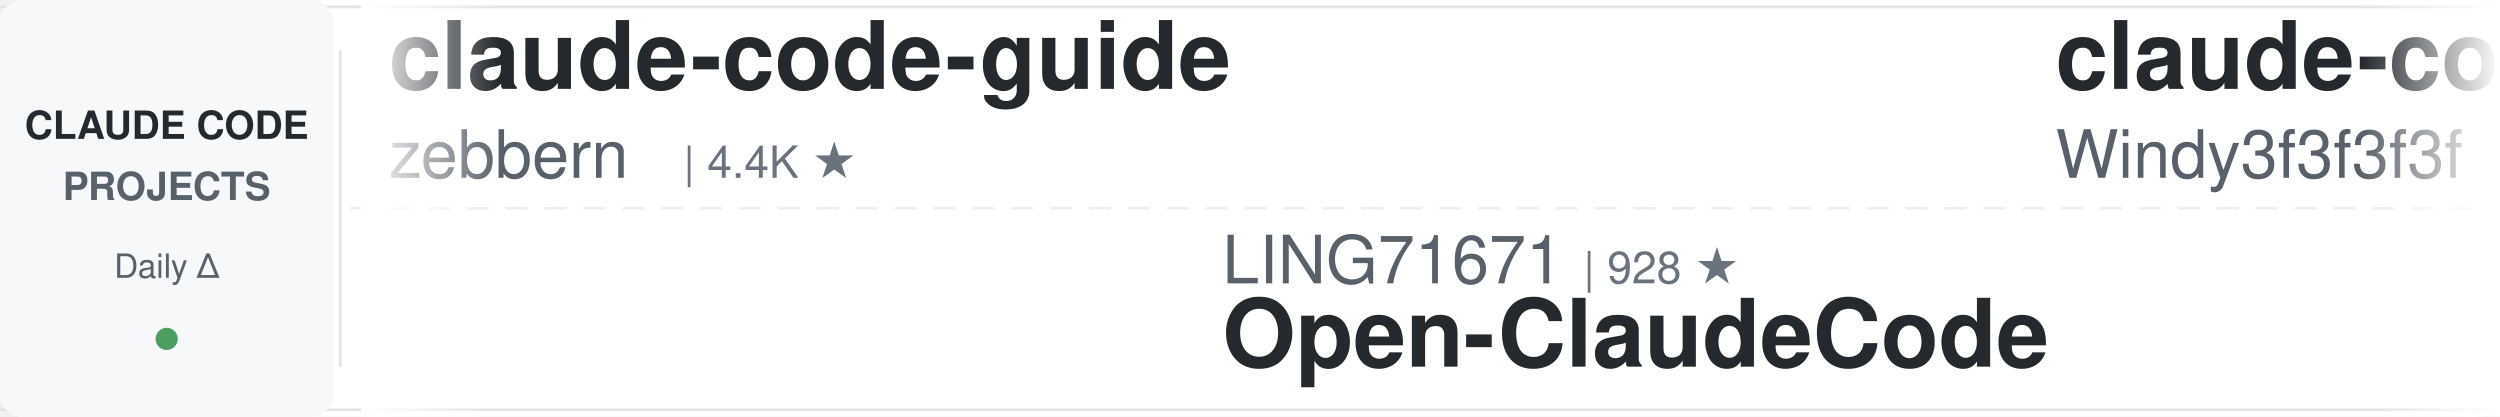
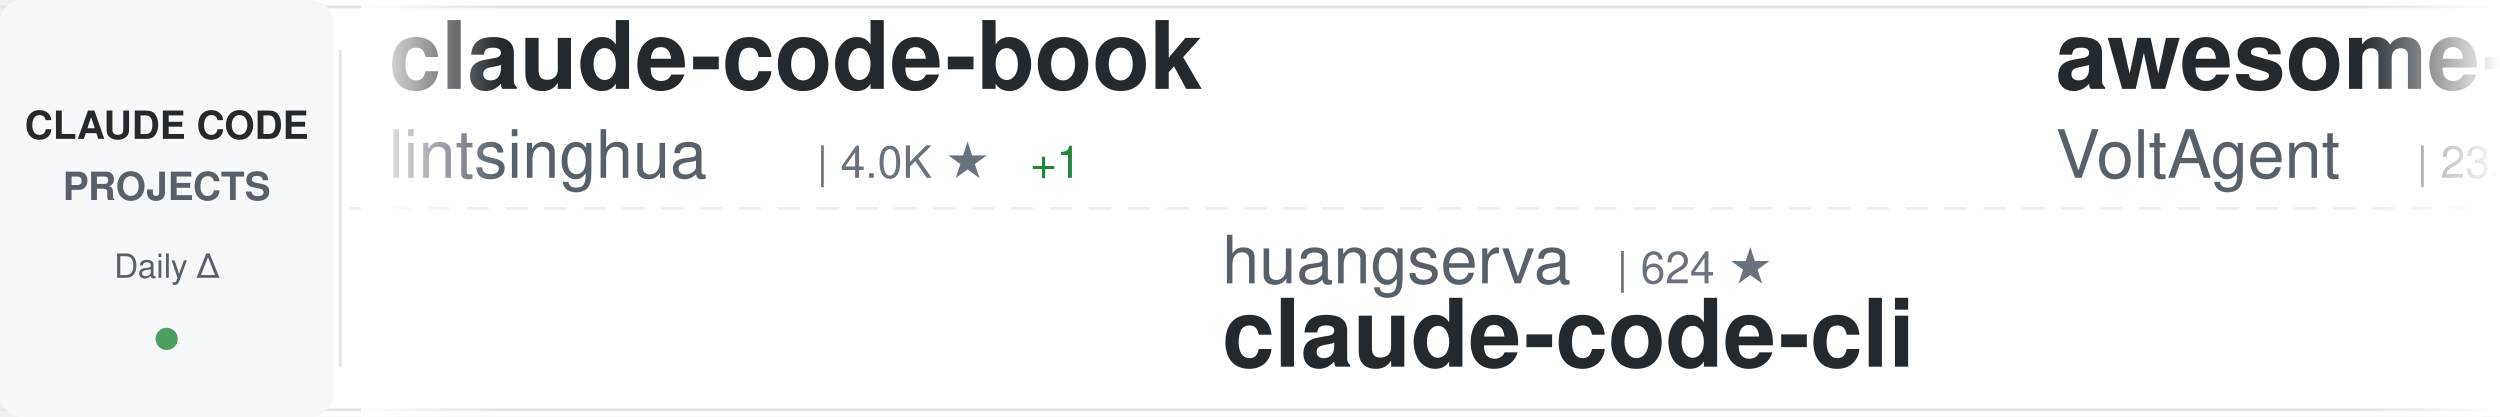
<svg xmlns="http://www.w3.org/2000/svg" width="900" height="150">
  <defs>
    <linearGradient id="awesomeLeftFade" x1="0%" y1="0%" x2="100%" y2="0%">
      <stop offset="0%" style="stop-color:#ffffff;stop-opacity:1" />
      <stop offset="100%" style="stop-color:#ffffff;stop-opacity:0" />
    </linearGradient>
    <linearGradient id="awesomeRightFade" x1="0%" y1="0%" x2="100%" y2="0%">
      <stop offset="0%" style="stop-color:#ffffff;stop-opacity:0" />
      <stop offset="100%" style="stop-color:#ffffff;stop-opacity:1" />
    </linearGradient>
  </defs>
  <rect width="900" height="150" fill="#ffffff" rx="8" />
  <rect x="0" y="2" width="900" height="1" fill="#e1e4e8" />
  <rect x="0" y="147" width="900" height="1" fill="#e1e4e8" />
  <line x1="0" y1="75" x2="900" y2="75" stroke="#e1e4e8" stroke-width="1" stroke-dasharray="8 6" opacity="0.6" />
  <rect x="0" y="0" width="120" height="150" fill="#f6f8fa" rx="8" />
  <text x="60" y="50" font-family="-apple-system, BlinkMacSystemFont, 'Segoe UI', Helvetica, Arial, sans-serif" font-size="14" font-weight="600" fill="#24292e" text-anchor="middle">CLAUDE CODE</text>
  <text x="60" y="72" font-family="-apple-system, BlinkMacSystemFont, 'Segoe UI', Helvetica, Arial, sans-serif" font-size="14" font-weight="600" fill="#586069" text-anchor="middle">PROJECTS</text>
  <text x="60" y="100" font-family="-apple-system, BlinkMacSystemFont, 'Segoe UI', Helvetica, Arial, sans-serif" font-size="12" font-weight="500" fill="#586069" text-anchor="middle">Daily Δ</text>
  <circle cx="60" cy="122" r="4" fill="#22863a" opacity="0.8" />
  <rect x="122" y="18" width="1" height="114" fill="#e1e4e8" />
  <clipPath id="awesomeTickerClip">
    <rect x="130" y="0" width="770" height="150" />
  </clipPath>
  <g clip-path="url(#awesomeTickerClip)">
    <g id="awesomeTickerItems">
      <animateTransform attributeName="transform" attributeType="XML" type="translate" from="0 0" to="-3000 0" dur="54s" repeatCount="indefinite" />
      <g transform="translate(0, 0)">
-         <text x="140" y="32" font-family="-apple-system, BlinkMacSystemFont, 'Segoe UI', Helvetica, Arial, sans-serif" font-size="34" font-weight="600" fill="#24292e">claude-code-guide</text>
-         <text x="140" y="64" font-family="-apple-system, BlinkMacSystemFont, 'Segoe UI', Helvetica, Arial, sans-serif" font-size="24" font-weight="400" fill="#586069">zebbern</text>
-         <text x="246" y="64" font-family="-apple-system, BlinkMacSystemFont, 'Segoe UI', Helvetica, Arial, sans-serif" font-size="16" font-weight="500" fill="#6a737d">| 4.4K ★</text>
+         <text x="140" y="32" font-family="-apple-system, BlinkMacSystemFont, 'Segoe UI', Helvetica, Arial, sans-serif" font-size="34" font-weight="600" fill="#24292e">claude-code-book</text>
+         <text x="140" y="64" font-family="-apple-system, BlinkMacSystemFont, 'Segoe UI', Helvetica, Arial, sans-serif" font-size="24" font-weight="400" fill="#586069">lintsinghua</text>
+         <text x="294" y="64" font-family="-apple-system, BlinkMacSystemFont, 'Segoe UI', Helvetica, Arial, sans-serif" font-size="16" font-weight="500" fill="#6a737d">| 4.0K ★</text>
+         <text x="371" y="64" font-family="-apple-system, BlinkMacSystemFont, 'Segoe UI', Helvetica, Arial, sans-serif" font-size="16" font-weight="500" fill="#22863a"> +1</text>
      </g>
      <g transform="translate(300, 0)">
-         <text x="140" y="102" font-family="-apple-system, BlinkMacSystemFont, 'Segoe UI', Helvetica, Arial, sans-serif" font-size="24" font-weight="400" fill="#586069">LING71671</text>
-         <text x="270" y="102" font-family="-apple-system, BlinkMacSystemFont, 'Segoe UI', Helvetica, Arial, sans-serif" font-size="16" font-weight="500" fill="#6a737d">| 928 ★</text>
-         <text x="140" y="132" font-family="-apple-system, BlinkMacSystemFont, 'Segoe UI', Helvetica, Arial, sans-serif" font-size="34" font-weight="600" fill="#24292e">Open-ClaudeCode</text>
+         <text x="140" y="102" font-family="-apple-system, BlinkMacSystemFont, 'Segoe UI', Helvetica, Arial, sans-serif" font-size="24" font-weight="400" fill="#586069">huangserva</text>
+         <text x="282" y="102" font-family="-apple-system, BlinkMacSystemFont, 'Segoe UI', Helvetica, Arial, sans-serif" font-size="16" font-weight="500" fill="#6a737d">| 624 ★</text>
+         <text x="140" y="132" font-family="-apple-system, BlinkMacSystemFont, 'Segoe UI', Helvetica, Arial, sans-serif" font-size="34" font-weight="600" fill="#24292e">claude-code-cli</text>
      </g>
      <g transform="translate(600, 0)">
-         <text x="140" y="32" font-family="-apple-system, BlinkMacSystemFont, 'Segoe UI', Helvetica, Arial, sans-serif" font-size="34" font-weight="600" fill="#24292e">claude-code-from-scratch</text>
-         <text x="140" y="64" font-family="-apple-system, BlinkMacSystemFont, 'Segoe UI', Helvetica, Arial, sans-serif" font-size="24" font-weight="400" fill="#586069">Windy3f3f3f3f</text>
-         <text x="318" y="64" font-family="-apple-system, BlinkMacSystemFont, 'Segoe UI', Helvetica, Arial, sans-serif" font-size="16" font-weight="500" fill="#6a737d">| 2.5K ★</text>
-         <text x="395" y="64" font-family="-apple-system, BlinkMacSystemFont, 'Segoe UI', Helvetica, Arial, sans-serif" font-size="16" font-weight="500" fill="#22863a"> +1</text>
+         <text x="140" y="32" font-family="-apple-system, BlinkMacSystemFont, 'Segoe UI', Helvetica, Arial, sans-serif" font-size="34" font-weight="600" fill="#24292e">awesome-claude-code-suba...</text>
+         <text x="140" y="64" font-family="-apple-system, BlinkMacSystemFont, 'Segoe UI', Helvetica, Arial, sans-serif" font-size="24" font-weight="400" fill="#586069">VoltAgent</text>
+         <text x="270" y="64" font-family="-apple-system, BlinkMacSystemFont, 'Segoe UI', Helvetica, Arial, sans-serif" font-size="16" font-weight="500" fill="#6a737d">| 23.7K ★</text>
+         <text x="356" y="64" font-family="-apple-system, BlinkMacSystemFont, 'Segoe UI', Helvetica, Arial, sans-serif" font-size="16" font-weight="500" fill="#22863a"> +7</text>
      </g>
      <g transform="translate(900, 0)">
-         <text x="140" y="102" font-family="-apple-system, BlinkMacSystemFont, 'Segoe UI', Helvetica, Arial, sans-serif" font-size="24" font-weight="400" fill="#586069">feiskyer</text>
-         <text x="258" y="102" font-family="-apple-system, BlinkMacSystemFont, 'Segoe UI', Helvetica, Arial, sans-serif" font-size="16" font-weight="500" fill="#6a737d">| 1.6K ★</text>
-         <text x="140" y="132" font-family="-apple-system, BlinkMacSystemFont, 'Segoe UI', Helvetica, Arial, sans-serif" font-size="34" font-weight="600" fill="#24292e">claude-code-settings</text>
+         <text x="140" y="102" font-family="-apple-system, BlinkMacSystemFont, 'Segoe UI', Helvetica, Arial, sans-serif" font-size="24" font-weight="400" fill="#586069">liuup</text>
+         <text x="222" y="102" font-family="-apple-system, BlinkMacSystemFont, 'Segoe UI', Helvetica, Arial, sans-serif" font-size="16" font-weight="500" fill="#6a737d">| 3.6K ★</text>
+         <text x="299" y="102" font-family="-apple-system, BlinkMacSystemFont, 'Segoe UI', Helvetica, Arial, sans-serif" font-size="16" font-weight="500" fill="#cb2431"> -1</text>
+         <text x="140" y="132" font-family="-apple-system, BlinkMacSystemFont, 'Segoe UI', Helvetica, Arial, sans-serif" font-size="34" font-weight="600" fill="#24292e">claude-code-analysis</text>
      </g>
      <g transform="translate(1200, 0)">
-         <text x="140" y="32" font-family="-apple-system, BlinkMacSystemFont, 'Segoe UI', Helvetica, Arial, sans-serif" font-size="34" font-weight="600" fill="#24292e">awesome-claude-code</text>
-         <text x="140" y="64" font-family="-apple-system, BlinkMacSystemFont, 'Segoe UI', Helvetica, Arial, sans-serif" font-size="24" font-weight="400" fill="#586069">jqueryscript</text>
-         <text x="306" y="64" font-family="-apple-system, BlinkMacSystemFont, 'Segoe UI', Helvetica, Arial, sans-serif" font-size="16" font-weight="500" fill="#6a737d">| 478 ★</text>
-         <text x="374" y="64" font-family="-apple-system, BlinkMacSystemFont, 'Segoe UI', Helvetica, Arial, sans-serif" font-size="16" font-weight="500" fill="#22863a"> +1</text>
+         <text x="140" y="32" font-family="-apple-system, BlinkMacSystemFont, 'Segoe UI', Helvetica, Arial, sans-serif" font-size="34" font-weight="600" fill="#24292e">claude-code-reverse</text>
+         <text x="140" y="64" font-family="-apple-system, BlinkMacSystemFont, 'Segoe UI', Helvetica, Arial, sans-serif" font-size="24" font-weight="400" fill="#586069">Yuyz0112</text>
+         <text x="258" y="64" font-family="-apple-system, BlinkMacSystemFont, 'Segoe UI', Helvetica, Arial, sans-serif" font-size="16" font-weight="500" fill="#6a737d">| 2.4K ★</text>
+         <text x="335" y="64" font-family="-apple-system, BlinkMacSystemFont, 'Segoe UI', Helvetica, Arial, sans-serif" font-size="16" font-weight="500" fill="#22863a"> +1</text>
      </g>
      <g transform="translate(1500, 0)">
-         <text x="140" y="102" font-family="-apple-system, BlinkMacSystemFont, 'Segoe UI', Helvetica, Arial, sans-serif" font-size="24" font-weight="400" fill="#586069">lorryjovens-hub</text>
-         <text x="342" y="102" font-family="-apple-system, BlinkMacSystemFont, 'Segoe UI', Helvetica, Arial, sans-serif" font-size="16" font-weight="500" fill="#6a737d">| 1.7K ★</text>
-         <text x="140" y="132" font-family="-apple-system, BlinkMacSystemFont, 'Segoe UI', Helvetica, Arial, sans-serif" font-size="34" font-weight="600" fill="#24292e">claude-code-rust</text>
+         <text x="140" y="102" font-family="-apple-system, BlinkMacSystemFont, 'Segoe UI', Helvetica, Arial, sans-serif" font-size="24" font-weight="400" fill="#586069">guanshan</text>
+         <text x="258" y="102" font-family="-apple-system, BlinkMacSystemFont, 'Segoe UI', Helvetica, Arial, sans-serif" font-size="16" font-weight="500" fill="#6a737d">| 61 ★</text>
+         <text x="140" y="132" font-family="-apple-system, BlinkMacSystemFont, 'Segoe UI', Helvetica, Arial, sans-serif" font-size="34" font-weight="600" fill="#24292e">ClaudeCode</text>
      </g>
      <g transform="translate(1800, 0)">
-         <text x="140" y="32" font-family="-apple-system, BlinkMacSystemFont, 'Segoe UI', Helvetica, Arial, sans-serif" font-size="34" font-weight="600" fill="#24292e">Dive-into-Claude-Code</text>
-         <text x="140" y="64" font-family="-apple-system, BlinkMacSystemFont, 'Segoe UI', Helvetica, Arial, sans-serif" font-size="24" font-weight="400" fill="#586069">VILA-Lab</text>
-         <text x="258" y="64" font-family="-apple-system, BlinkMacSystemFont, 'Segoe UI', Helvetica, Arial, sans-serif" font-size="16" font-weight="500" fill="#6a737d">| 2.0K ★</text>
+         <text x="140" y="32" font-family="-apple-system, BlinkMacSystemFont, 'Segoe UI', Helvetica, Arial, sans-serif" font-size="34" font-weight="600" fill="#24292e">how-claude-code-works</text>
+         <text x="140" y="64" font-family="-apple-system, BlinkMacSystemFont, 'Segoe UI', Helvetica, Arial, sans-serif" font-size="24" font-weight="400" fill="#586069">Windy3f3f3f3f</text>
+         <text x="318" y="64" font-family="-apple-system, BlinkMacSystemFont, 'Segoe UI', Helvetica, Arial, sans-serif" font-size="16" font-weight="500" fill="#6a737d">| 3.3K ★</text>
+         <text x="395" y="64" font-family="-apple-system, BlinkMacSystemFont, 'Segoe UI', Helvetica, Arial, sans-serif" font-size="16" font-weight="500" fill="#22863a"> +2</text>
      </g>
      <g transform="translate(2100, 0)">
-         <text x="140" y="102" font-family="-apple-system, BlinkMacSystemFont, 'Segoe UI', Helvetica, Arial, sans-serif" font-size="24" font-weight="400" fill="#586069">affaan-m</text>
-         <text x="258" y="102" font-family="-apple-system, BlinkMacSystemFont, 'Segoe UI', Helvetica, Arial, sans-serif" font-size="16" font-weight="500" fill="#6a737d">| 233.4K ★</text>
-         <text x="353" y="102" font-family="-apple-system, BlinkMacSystemFont, 'Segoe UI', Helvetica, Arial, sans-serif" font-size="16" font-weight="500" fill="#22863a"> +40</text>
-         <text x="140" y="132" font-family="-apple-system, BlinkMacSystemFont, 'Segoe UI', Helvetica, Arial, sans-serif" font-size="34" font-weight="600" fill="#24292e">ECC</text>
+         <text x="140" y="102" font-family="-apple-system, BlinkMacSystemFont, 'Segoe UI', Helvetica, Arial, sans-serif" font-size="24" font-weight="400" fill="#586069">AprilNEA</text>
+         <text x="258" y="102" font-family="-apple-system, BlinkMacSystemFont, 'Segoe UI', Helvetica, Arial, sans-serif" font-size="16" font-weight="500" fill="#6a737d">| 392 ★</text>
+         <text x="140" y="132" font-family="-apple-system, BlinkMacSystemFont, 'Segoe UI', Helvetica, Arial, sans-serif" font-size="34" font-weight="600" fill="#24292e">claude-code-source</text>
      </g>
      <g transform="translate(2400, 0)">
-         <text x="140" y="32" font-family="-apple-system, BlinkMacSystemFont, 'Segoe UI', Helvetica, Arial, sans-serif" font-size="34" font-weight="600" fill="#24292e">claude-code-source-build</text>
-         <text x="140" y="64" font-family="-apple-system, BlinkMacSystemFont, 'Segoe UI', Helvetica, Arial, sans-serif" font-size="24" font-weight="400" fill="#586069">andrew-kramer-inno</text>
-         <text x="378" y="64" font-family="-apple-system, BlinkMacSystemFont, 'Segoe UI', Helvetica, Arial, sans-serif" font-size="16" font-weight="500" fill="#6a737d">| 594 ★</text>
+         <text x="140" y="32" font-family="-apple-system, BlinkMacSystemFont, 'Segoe UI', Helvetica, Arial, sans-serif" font-size="34" font-weight="600" fill="#24292e">claude_codex_bridge</text>
+         <text x="140" y="64" font-family="-apple-system, BlinkMacSystemFont, 'Segoe UI', Helvetica, Arial, sans-serif" font-size="24" font-weight="400" fill="#586069">SeemSeam</text>
+         <text x="258" y="64" font-family="-apple-system, BlinkMacSystemFont, 'Segoe UI', Helvetica, Arial, sans-serif" font-size="16" font-weight="500" fill="#6a737d">| 3.3K ★</text>
      </g>
      <g transform="translate(2700, 0)">
        <text x="140" y="102" font-family="-apple-system, BlinkMacSystemFont, 'Segoe UI', Helvetica, Arial, sans-serif" font-size="24" font-weight="400" fill="#586069">anthropics</text>
-         <text x="282" y="102" font-family="-apple-system, BlinkMacSystemFont, 'Segoe UI', Helvetica, Arial, sans-serif" font-size="16" font-weight="500" fill="#6a737d">| 164.2K ★</text>
-         <text x="377" y="102" font-family="-apple-system, BlinkMacSystemFont, 'Segoe UI', Helvetica, Arial, sans-serif" font-size="16" font-weight="500" fill="#22863a"> +17</text>
-         <text x="140" y="132" font-family="-apple-system, BlinkMacSystemFont, 'Segoe UI', Helvetica, Arial, sans-serif" font-size="34" font-weight="600" fill="#24292e">skills</text>
+         <text x="282" y="102" font-family="-apple-system, BlinkMacSystemFont, 'Segoe UI', Helvetica, Arial, sans-serif" font-size="16" font-weight="500" fill="#6a737d">| 926 ★</text>
+         <text x="140" y="132" font-family="-apple-system, BlinkMacSystemFont, 'Segoe UI', Helvetica, Arial, sans-serif" font-size="34" font-weight="600" fill="#24292e">claude-code-base-action</text>
      </g>
      <g transform="translate(3000, 0)">
-         <text x="140" y="32" font-family="-apple-system, BlinkMacSystemFont, 'Segoe UI', Helvetica, Arial, sans-serif" font-size="34" font-weight="600" fill="#24292e">claude-code-guide</text>
-         <text x="140" y="64" font-family="-apple-system, BlinkMacSystemFont, 'Segoe UI', Helvetica, Arial, sans-serif" font-size="24" font-weight="400" fill="#586069">zebbern</text>
-         <text x="246" y="64" font-family="-apple-system, BlinkMacSystemFont, 'Segoe UI', Helvetica, Arial, sans-serif" font-size="16" font-weight="500" fill="#6a737d">| 4.4K ★</text>
+         <text x="140" y="32" font-family="-apple-system, BlinkMacSystemFont, 'Segoe UI', Helvetica, Arial, sans-serif" font-size="34" font-weight="600" fill="#24292e">claude-code-book</text>
+         <text x="140" y="64" font-family="-apple-system, BlinkMacSystemFont, 'Segoe UI', Helvetica, Arial, sans-serif" font-size="24" font-weight="400" fill="#586069">lintsinghua</text>
+         <text x="294" y="64" font-family="-apple-system, BlinkMacSystemFont, 'Segoe UI', Helvetica, Arial, sans-serif" font-size="16" font-weight="500" fill="#6a737d">| 4.0K ★</text>
+         <text x="371" y="64" font-family="-apple-system, BlinkMacSystemFont, 'Segoe UI', Helvetica, Arial, sans-serif" font-size="16" font-weight="500" fill="#22863a"> +1</text>
      </g>
      <g transform="translate(3300, 0)">
-         <text x="140" y="102" font-family="-apple-system, BlinkMacSystemFont, 'Segoe UI', Helvetica, Arial, sans-serif" font-size="24" font-weight="400" fill="#586069">LING71671</text>
-         <text x="270" y="102" font-family="-apple-system, BlinkMacSystemFont, 'Segoe UI', Helvetica, Arial, sans-serif" font-size="16" font-weight="500" fill="#6a737d">| 928 ★</text>
-         <text x="140" y="132" font-family="-apple-system, BlinkMacSystemFont, 'Segoe UI', Helvetica, Arial, sans-serif" font-size="34" font-weight="600" fill="#24292e">Open-ClaudeCode</text>
+         <text x="140" y="102" font-family="-apple-system, BlinkMacSystemFont, 'Segoe UI', Helvetica, Arial, sans-serif" font-size="24" font-weight="400" fill="#586069">huangserva</text>
+         <text x="282" y="102" font-family="-apple-system, BlinkMacSystemFont, 'Segoe UI', Helvetica, Arial, sans-serif" font-size="16" font-weight="500" fill="#6a737d">| 624 ★</text>
+         <text x="140" y="132" font-family="-apple-system, BlinkMacSystemFont, 'Segoe UI', Helvetica, Arial, sans-serif" font-size="34" font-weight="600" fill="#24292e">claude-code-cli</text>
      </g>
      <g transform="translate(3600, 0)">
-         <text x="140" y="32" font-family="-apple-system, BlinkMacSystemFont, 'Segoe UI', Helvetica, Arial, sans-serif" font-size="34" font-weight="600" fill="#24292e">claude-code-from-scratch</text>
-         <text x="140" y="64" font-family="-apple-system, BlinkMacSystemFont, 'Segoe UI', Helvetica, Arial, sans-serif" font-size="24" font-weight="400" fill="#586069">Windy3f3f3f3f</text>
-         <text x="318" y="64" font-family="-apple-system, BlinkMacSystemFont, 'Segoe UI', Helvetica, Arial, sans-serif" font-size="16" font-weight="500" fill="#6a737d">| 2.5K ★</text>
-         <text x="395" y="64" font-family="-apple-system, BlinkMacSystemFont, 'Segoe UI', Helvetica, Arial, sans-serif" font-size="16" font-weight="500" fill="#22863a"> +1</text>
+         <text x="140" y="32" font-family="-apple-system, BlinkMacSystemFont, 'Segoe UI', Helvetica, Arial, sans-serif" font-size="34" font-weight="600" fill="#24292e">awesome-claude-code-suba...</text>
+         <text x="140" y="64" font-family="-apple-system, BlinkMacSystemFont, 'Segoe UI', Helvetica, Arial, sans-serif" font-size="24" font-weight="400" fill="#586069">VoltAgent</text>
+         <text x="270" y="64" font-family="-apple-system, BlinkMacSystemFont, 'Segoe UI', Helvetica, Arial, sans-serif" font-size="16" font-weight="500" fill="#6a737d">| 23.7K ★</text>
+         <text x="356" y="64" font-family="-apple-system, BlinkMacSystemFont, 'Segoe UI', Helvetica, Arial, sans-serif" font-size="16" font-weight="500" fill="#22863a"> +7</text>
      </g>
      <g transform="translate(3900, 0)">
-         <text x="140" y="102" font-family="-apple-system, BlinkMacSystemFont, 'Segoe UI', Helvetica, Arial, sans-serif" font-size="24" font-weight="400" fill="#586069">feiskyer</text>
-         <text x="258" y="102" font-family="-apple-system, BlinkMacSystemFont, 'Segoe UI', Helvetica, Arial, sans-serif" font-size="16" font-weight="500" fill="#6a737d">| 1.6K ★</text>
-         <text x="140" y="132" font-family="-apple-system, BlinkMacSystemFont, 'Segoe UI', Helvetica, Arial, sans-serif" font-size="34" font-weight="600" fill="#24292e">claude-code-settings</text>
+         <text x="140" y="102" font-family="-apple-system, BlinkMacSystemFont, 'Segoe UI', Helvetica, Arial, sans-serif" font-size="24" font-weight="400" fill="#586069">liuup</text>
+         <text x="222" y="102" font-family="-apple-system, BlinkMacSystemFont, 'Segoe UI', Helvetica, Arial, sans-serif" font-size="16" font-weight="500" fill="#6a737d">| 3.6K ★</text>
+         <text x="299" y="102" font-family="-apple-system, BlinkMacSystemFont, 'Segoe UI', Helvetica, Arial, sans-serif" font-size="16" font-weight="500" fill="#cb2431"> -1</text>
+         <text x="140" y="132" font-family="-apple-system, BlinkMacSystemFont, 'Segoe UI', Helvetica, Arial, sans-serif" font-size="34" font-weight="600" fill="#24292e">claude-code-analysis</text>
      </g>
    </g>
  </g>
  <rect x="130" y="0" width="50" height="150" fill="url(#awesomeLeftFade)" />
  <rect x="850" y="0" width="50" height="150" fill="url(#awesomeRightFade)" />
</svg>
